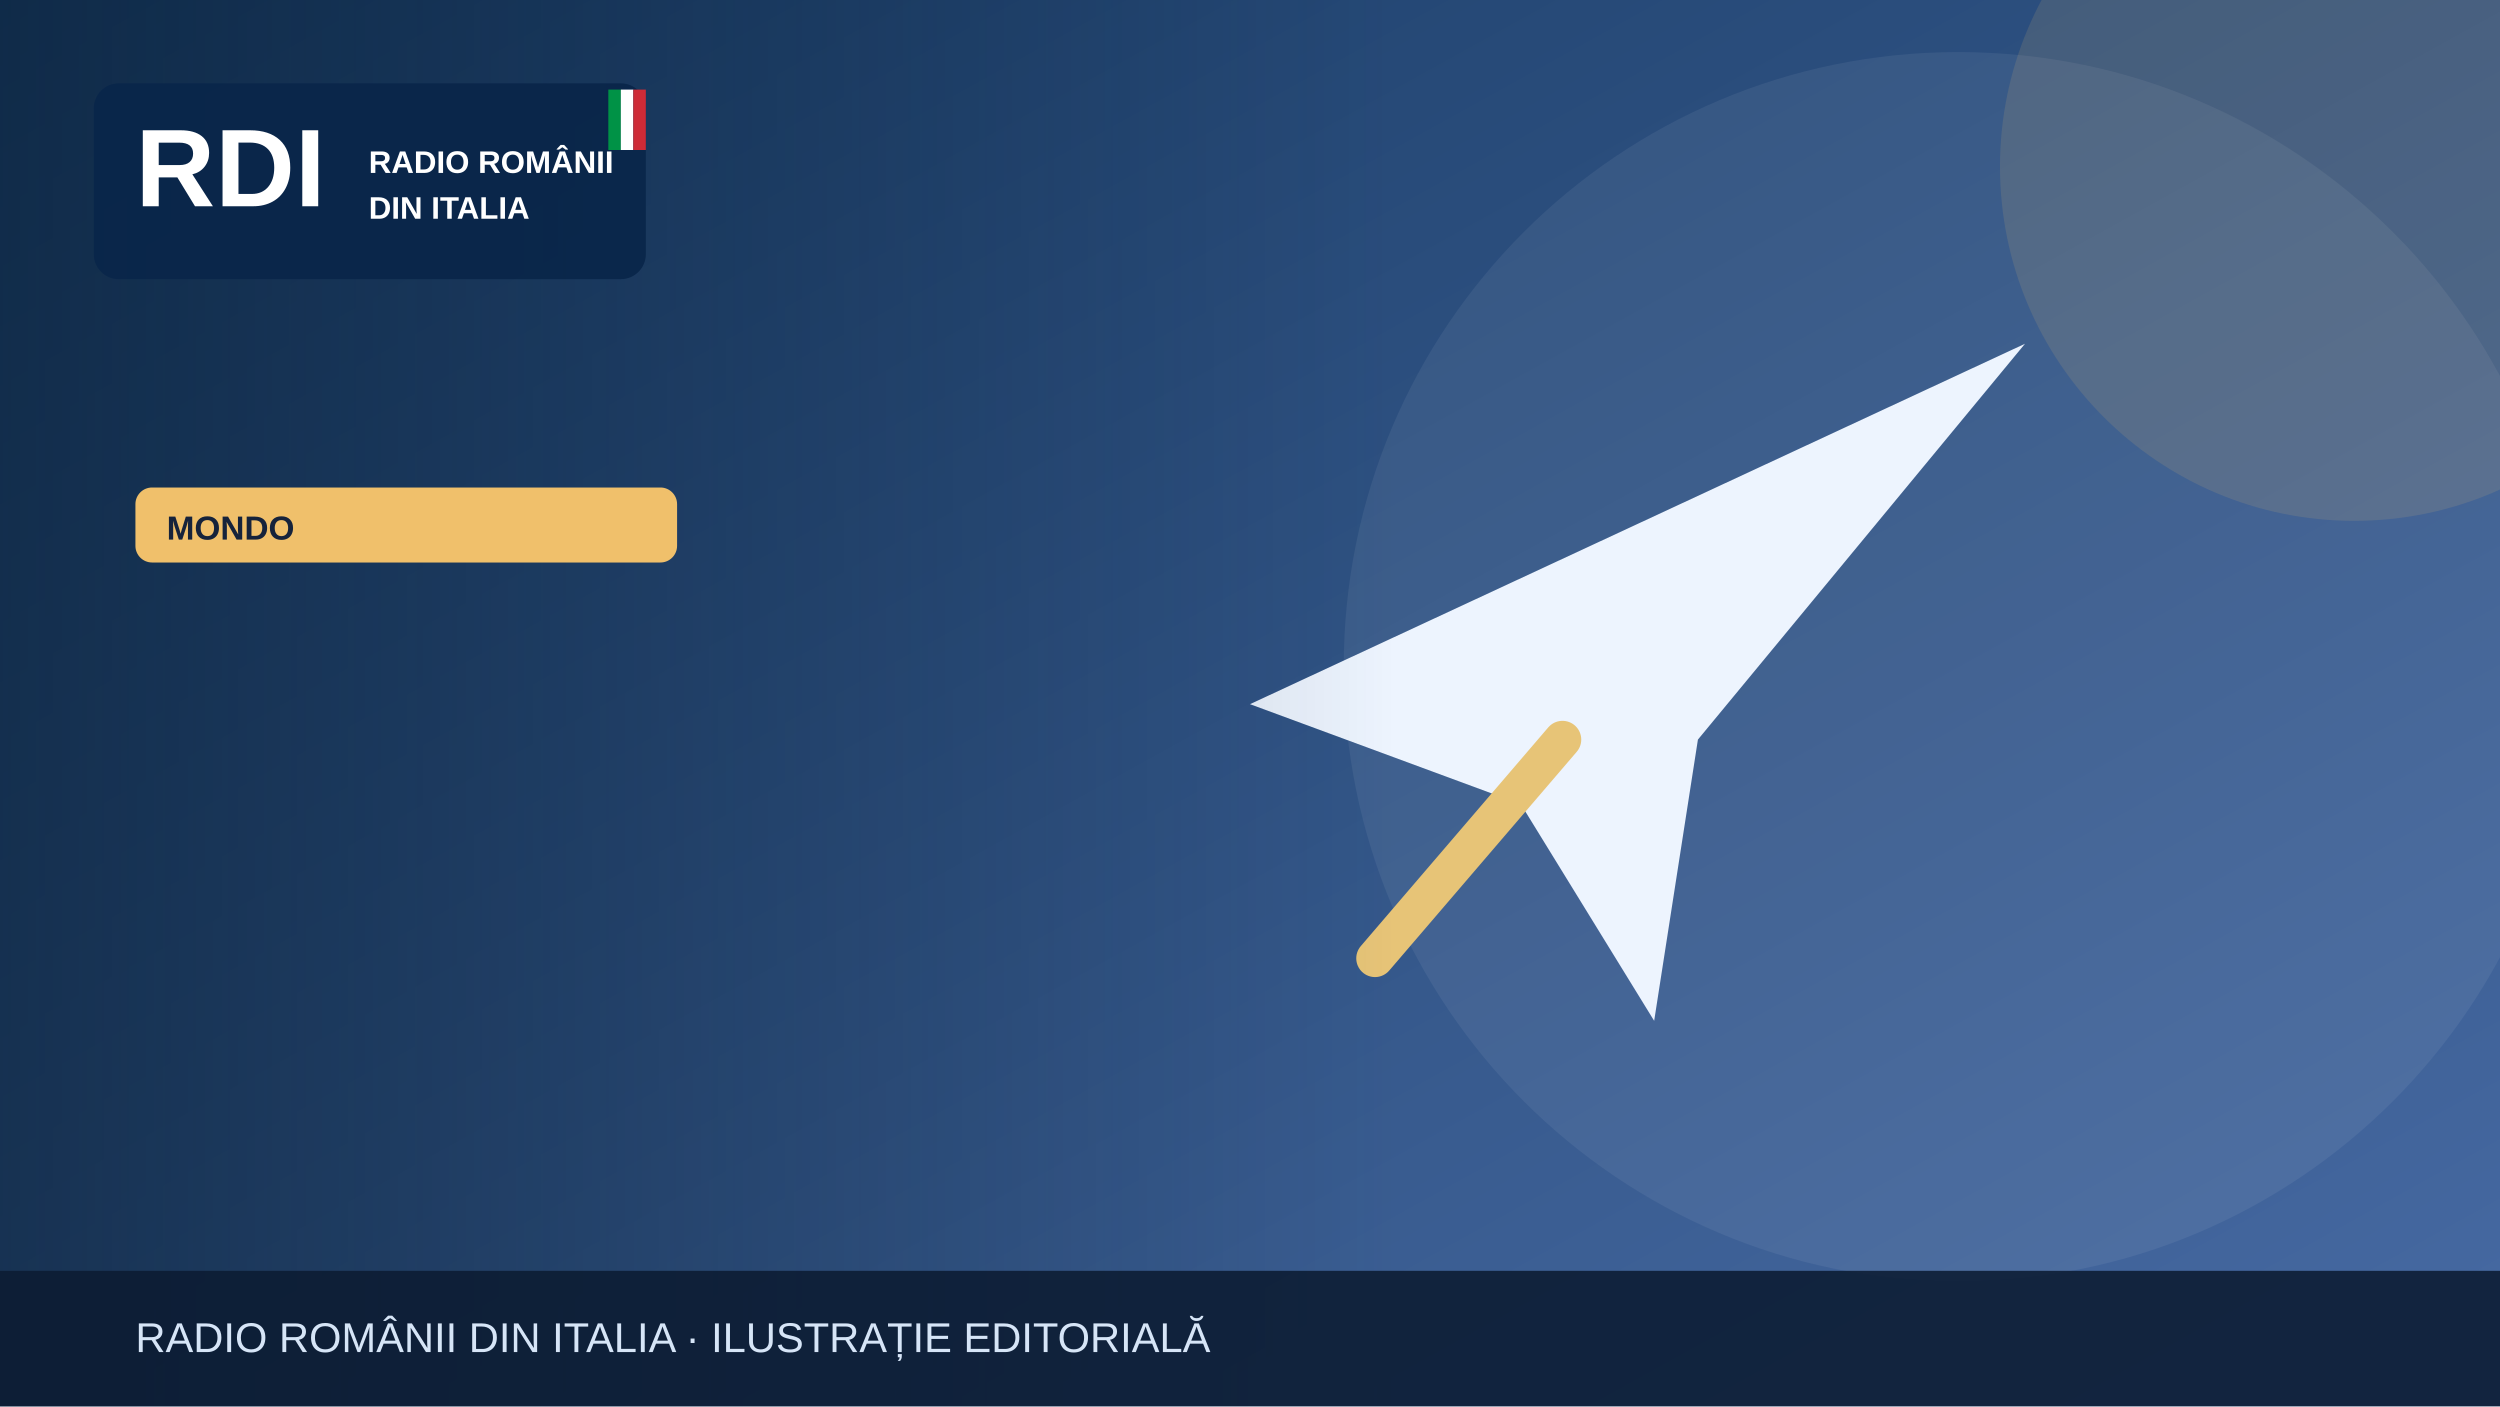
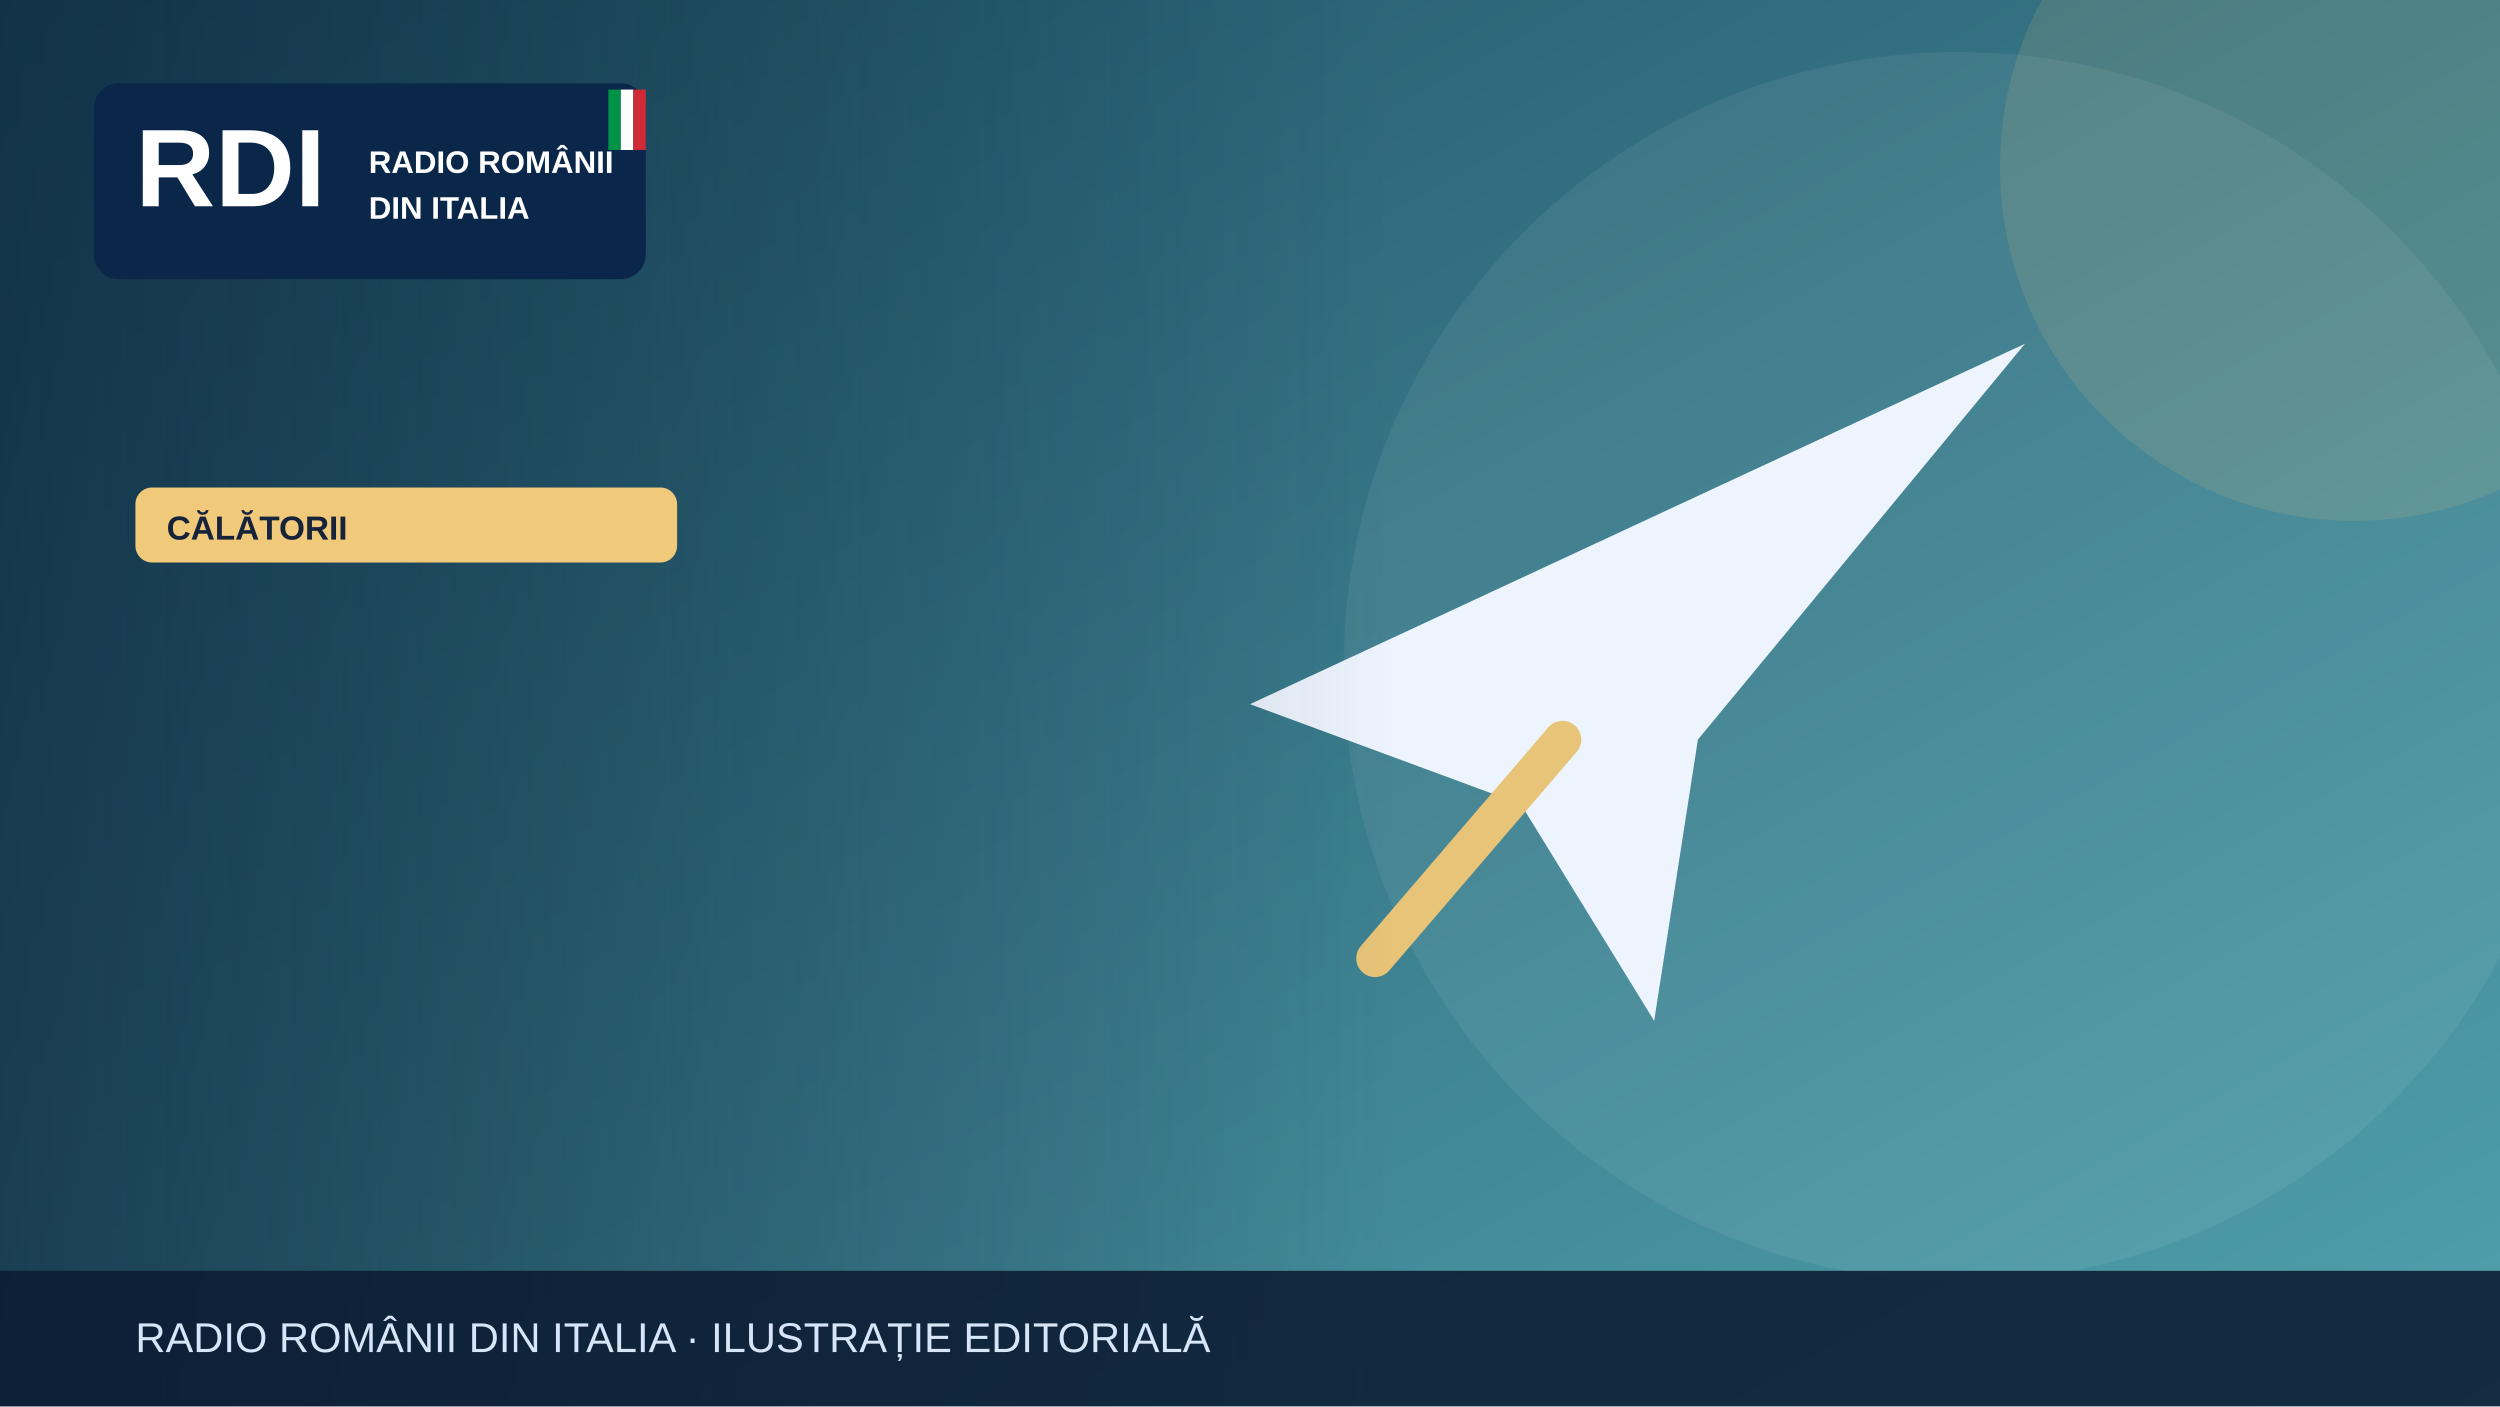
<svg xmlns="http://www.w3.org/2000/svg" width="1200" height="675" viewBox="0 0 1200 675" role="img" aria-label="Illustrazione editoriale RDI">
  <defs>
    <linearGradient id="bg" x2="1" y2="1">
-       <stop stop-color="#183b64" />
-       <stop offset="1" stop-color="#476aa3" />
+       <stop stop-color="#1e5064" />
+       <stop offset="1" stop-color="#51a1ad" />
    </linearGradient>
    <linearGradient id="shade">
      <stop stop-color="#0b223a" stop-opacity=".65" />
      <stop offset="1" stop-color="#0b223a" stop-opacity="0" />
    </linearGradient>
  </defs>
  <rect width="1200" height="675" fill="url(#bg)" />
  <circle cx="940" cy="320" r="295" fill="#fff" opacity=".065" />
-   <circle cx="1130" cy="80" r="170" fill="#f0c06b" opacity=".13" />
+   <circle cx="1130" cy="80" r="170" fill="#f0c97b" opacity=".13" />
  <g>
    <path d="M600 338 972 165 815 355 794 490 730 386Z" fill="#edf4fe" />
    <path d="m750 355-90 105" stroke="#e7c477" stroke-width="18" stroke-linecap="round" />
  </g>
  <rect x="0" y="0" width="670" height="675" fill="url(#shade)" />
  <rect x="45" y="40" width="265" height="94" rx="12" fill="#09264a" opacity=".97" />
  <text x="65" y="99" font-family="Arial,sans-serif" font-size="53" font-weight="900" fill="white">RDI</text>
  <text x="177" y="83" font-family="Arial,sans-serif" font-size="15" font-weight="800" fill="white">RADIO ROMÂNII</text>
  <text x="177" y="105" font-family="Arial,sans-serif" font-size="15" font-weight="800" fill="white">DIN ITALIA</text>
  <rect x="292" y="43" width="6" height="29" fill="#009246" />
  <rect x="298" y="43" width="6" height="29" fill="#fff" />
  <rect x="304" y="43" width="6" height="29" fill="#ce2b37" />
-   <rect x="65" y="234" width="260" height="36" rx="8" fill="#f0c06b" />
-   <text x="80" y="259" font-family="Arial,sans-serif" font-size="16" font-weight="800" fill="#16233b">MONDO</text>
+   <rect x="65" y="234" width="260" height="36" rx="8" fill="#f0c97b" />
+   <text x="80" y="259" font-family="Arial,sans-serif" font-size="16" font-weight="800" fill="#16233b">CĂLĂTORII</text>
  <rect y="610" width="1200" height="65" fill="#0b1b32" opacity=".88" />
  <text x="65" y="649" font-family="Arial,sans-serif" font-size="20" fill="#d6e5f7">RADIO ROMÂNII DIN ITALIA · ILUSTRAȚIE EDITORIALĂ</text>
</svg>
